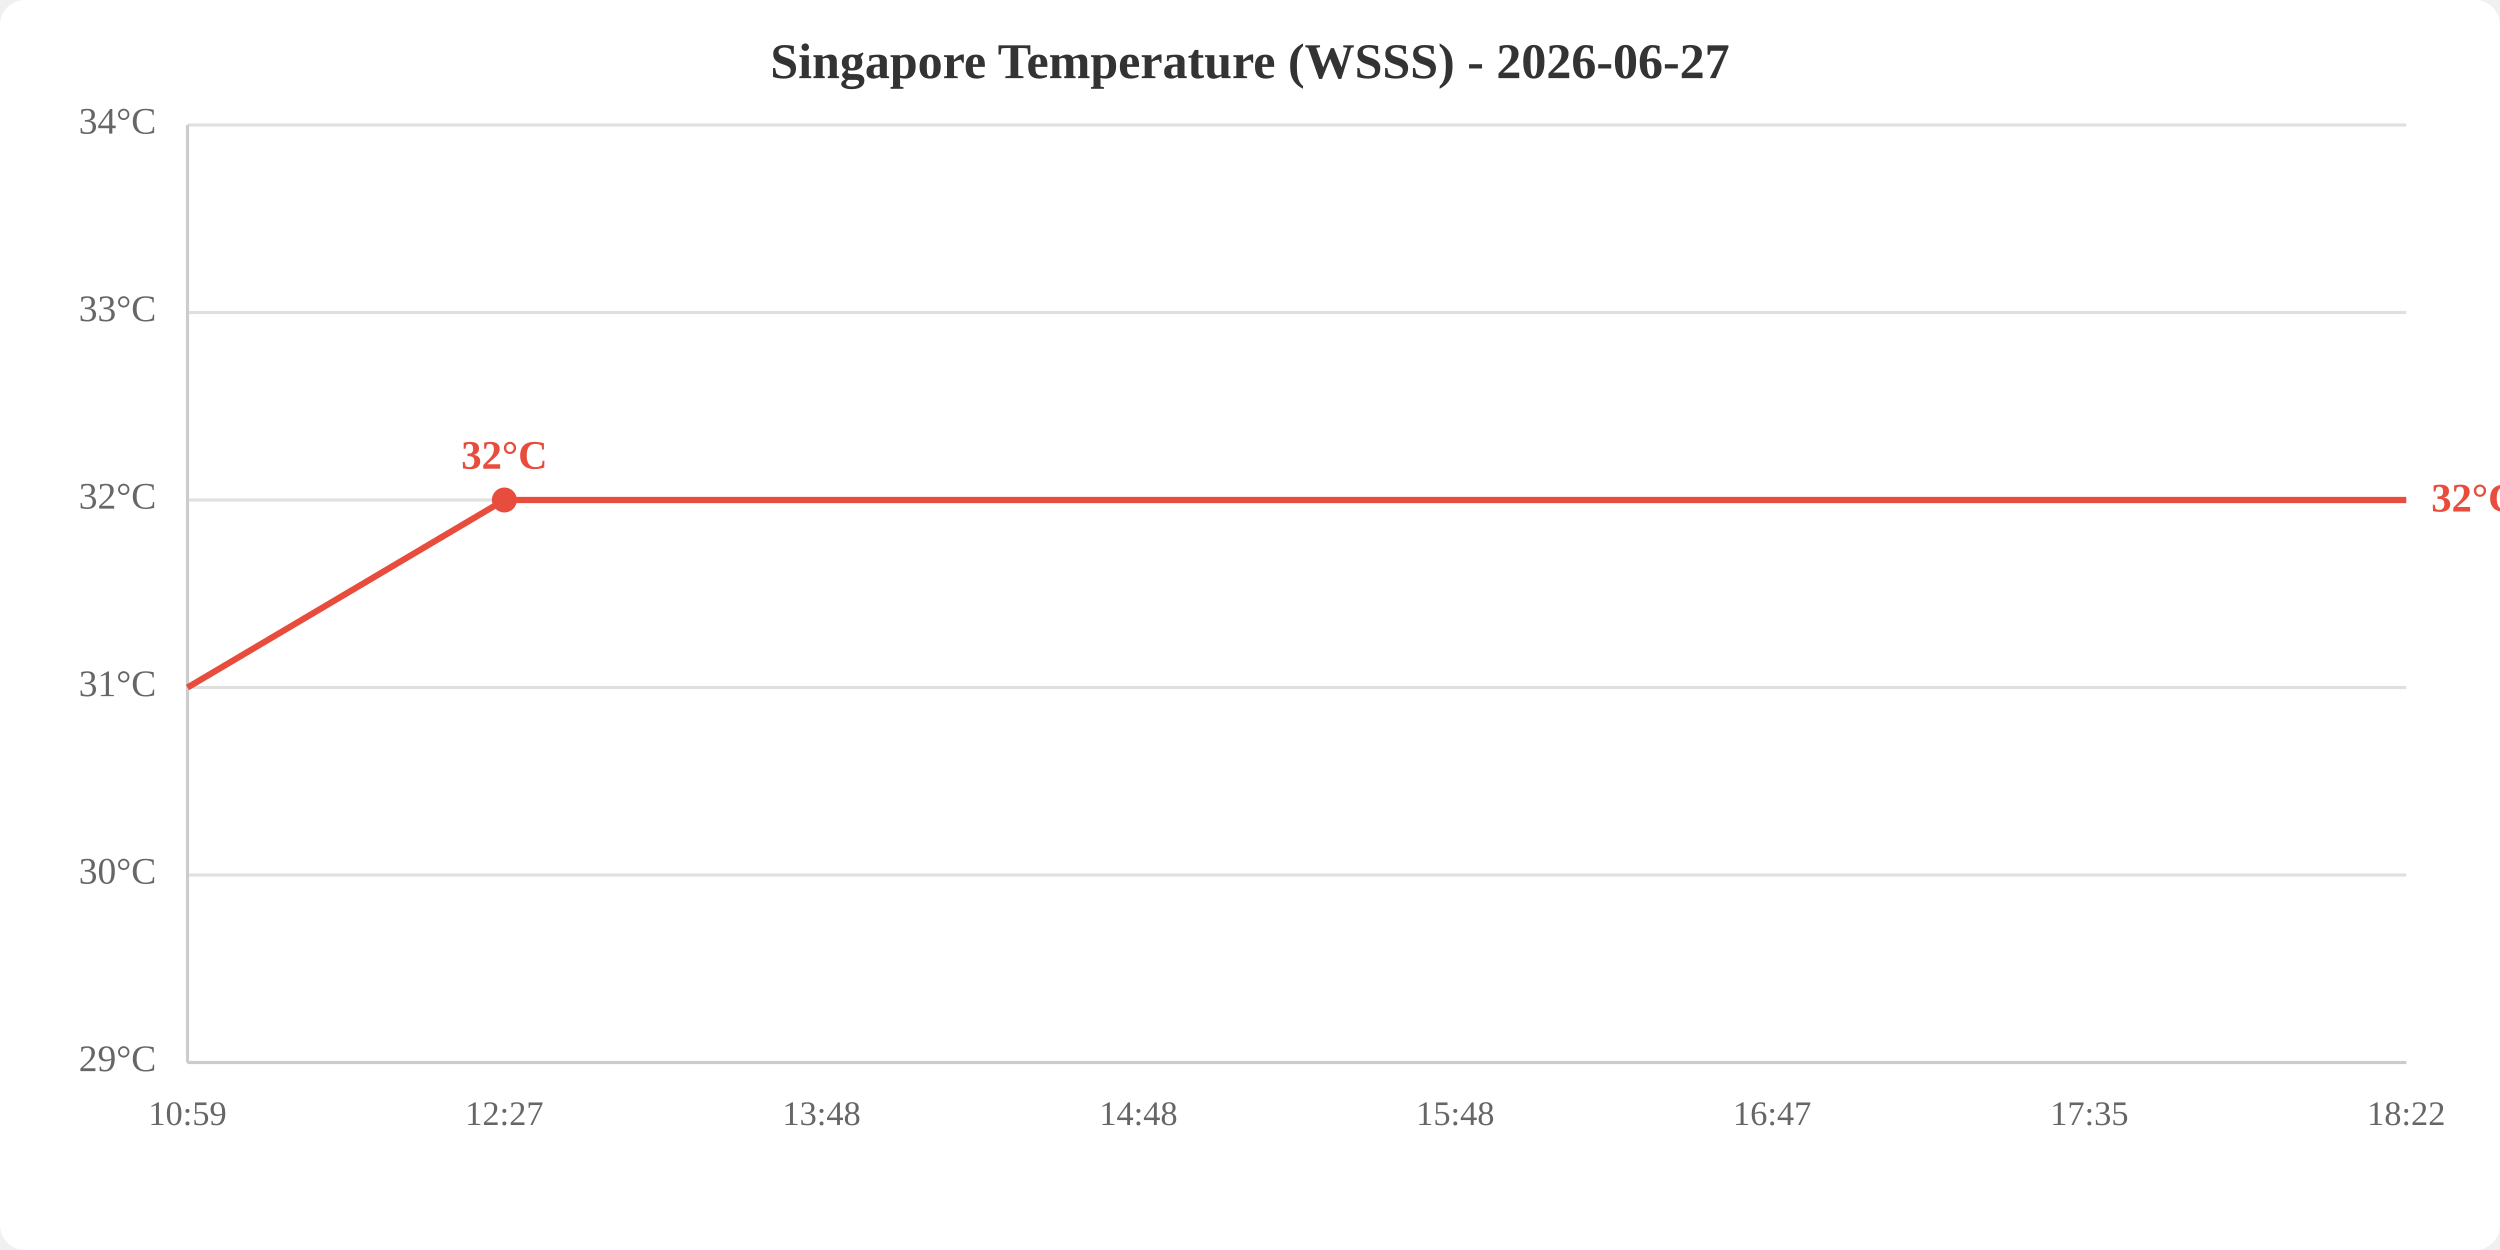
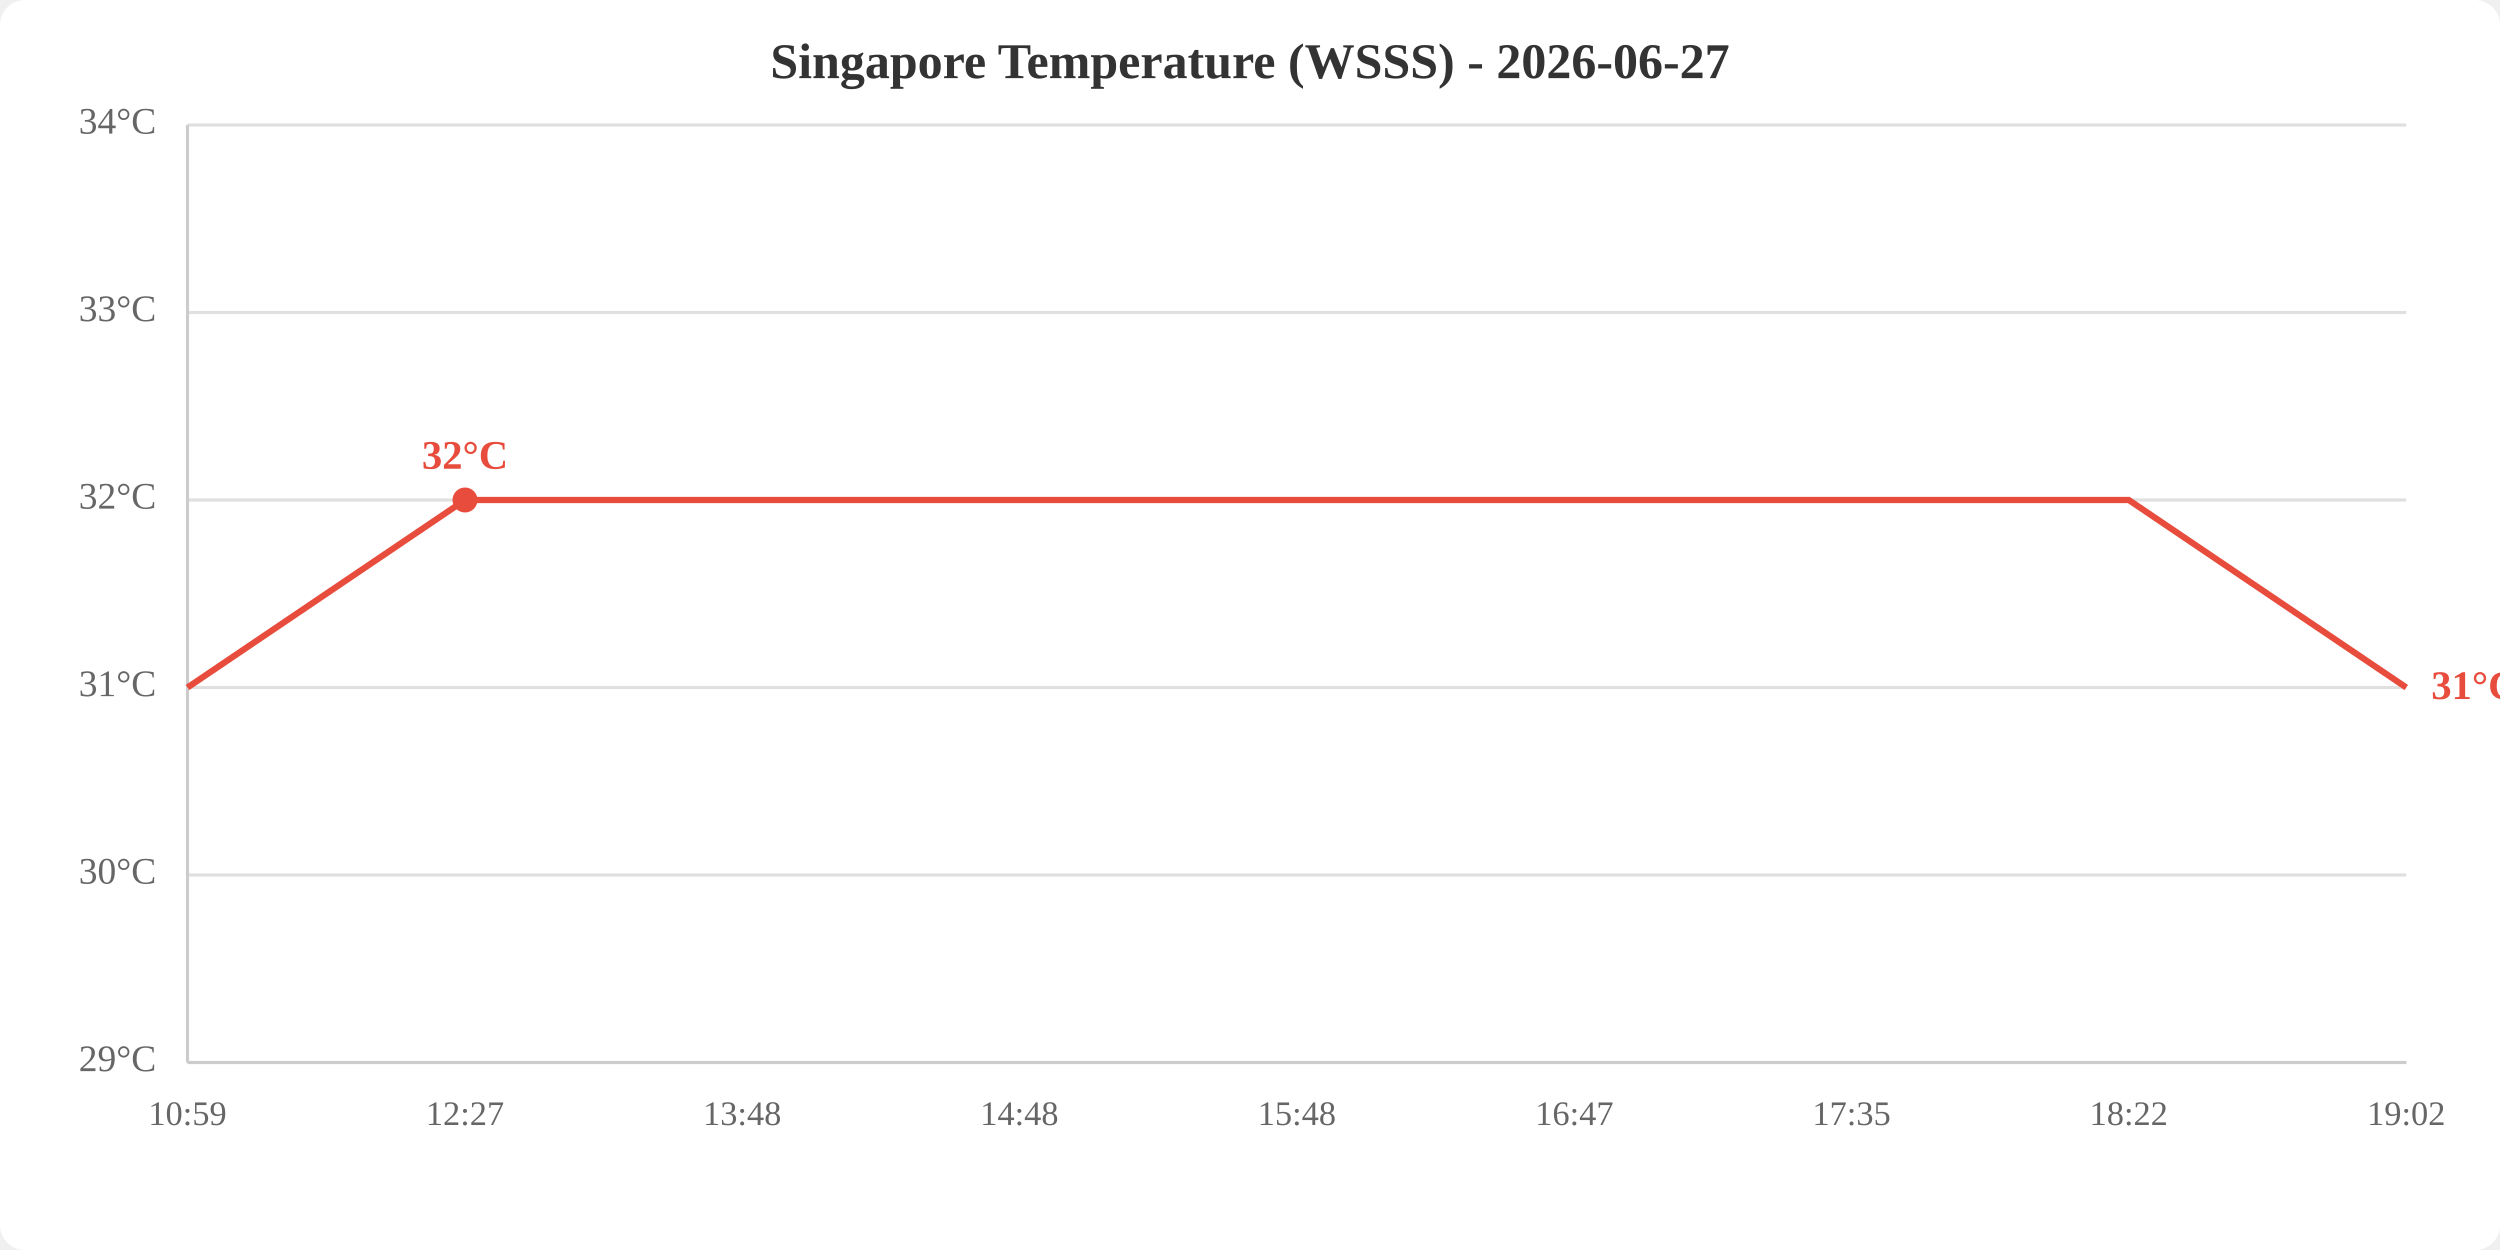
<svg xmlns="http://www.w3.org/2000/svg" viewBox="0 0 800 400" width="800" height="400">
  <rect width="800" height="400" fill="white" rx="8" />
  <text x="400.0" y="25" text-anchor="middle" font-size="16" font-weight="bold" fill="#333">Singapore Temperature (WSSS) - 2026-06-27</text>
  <line x1="60" y1="340.0" x2="770" y2="340.0" stroke="#e0e0e0" stroke-width="1" />
  <line x1="60" y1="280.0" x2="770" y2="280.0" stroke="#e0e0e0" stroke-width="1" />
  <line x1="60" y1="220.0" x2="770" y2="220.0" stroke="#e0e0e0" stroke-width="1" />
  <line x1="60" y1="160.0" x2="770" y2="160.0" stroke="#e0e0e0" stroke-width="1" />
  <line x1="60" y1="100.0" x2="770" y2="100.0" stroke="#e0e0e0" stroke-width="1" />
  <line x1="60" y1="40.0" x2="770" y2="40.0" stroke="#e0e0e0" stroke-width="1" />
  <text x="50" y="340.0" text-anchor="end" dominant-baseline="middle" fill="#666" font-size="12">29°C</text>
  <text x="50" y="280.0" text-anchor="end" dominant-baseline="middle" fill="#666" font-size="12">30°C</text>
  <text x="50" y="220.0" text-anchor="end" dominant-baseline="middle" fill="#666" font-size="12">31°C</text>
  <text x="50" y="160.0" text-anchor="end" dominant-baseline="middle" fill="#666" font-size="12">32°C</text>
  <text x="50" y="100.0" text-anchor="end" dominant-baseline="middle" fill="#666" font-size="12">33°C</text>
  <text x="50" y="40.0" text-anchor="end" dominant-baseline="middle" fill="#666" font-size="12">34°C</text>
  <text x="60.0" y="360" text-anchor="middle" fill="#666" font-size="11">10:59</text>
-   <text x="161.4" y="360" text-anchor="middle" fill="#666" font-size="11">12:27</text>
-   <text x="262.9" y="360" text-anchor="middle" fill="#666" font-size="11">13:48</text>
-   <text x="364.3" y="360" text-anchor="middle" fill="#666" font-size="11">14:48</text>
-   <text x="465.7" y="360" text-anchor="middle" fill="#666" font-size="11">15:48</text>
-   <text x="567.1" y="360" text-anchor="middle" fill="#666" font-size="11">16:47</text>
-   <text x="668.6" y="360" text-anchor="middle" fill="#666" font-size="11">17:35</text>
-   <text x="770.0" y="360" text-anchor="middle" fill="#666" font-size="11">18:22</text>
+   <text x="148.8" y="360" text-anchor="middle" fill="#666" font-size="11">12:27</text>
+   <text x="237.5" y="360" text-anchor="middle" fill="#666" font-size="11">13:48</text>
+   <text x="326.2" y="360" text-anchor="middle" fill="#666" font-size="11">14:48</text>
+   <text x="415.0" y="360" text-anchor="middle" fill="#666" font-size="11">15:48</text>
+   <text x="503.8" y="360" text-anchor="middle" fill="#666" font-size="11">16:47</text>
+   <text x="592.5" y="360" text-anchor="middle" fill="#666" font-size="11">17:35</text>
+   <text x="681.2" y="360" text-anchor="middle" fill="#666" font-size="11">18:22</text>
+   <text x="770.0" y="360" text-anchor="middle" fill="#666" font-size="11">19:02</text>
  <line x1="60" y1="40" x2="60" y2="340" stroke="#ccc" stroke-width="1" />
  <line x1="60" y1="340" x2="770" y2="340" stroke="#ccc" stroke-width="1" />
-   <polyline points="60.0,220.0 161.4,160.0 262.9,160.0 364.3,160.0 465.7,160.0 567.1,160.0 668.6,160.0 770.0,160.0" fill="none" stroke="#e74c3c" stroke-width="2" />
-   <circle cx="161.4" cy="160.0" r="4" fill="#e74c3c" />
-   <text x="161.4" y="150.0" text-anchor="middle" fill="#e74c3c" font-size="13" font-weight="bold">32°C</text>
-   <text x="778.0" y="160.0" fill="#e74c3c" font-size="13" font-weight="bold" dominant-baseline="middle">32°C</text>
+   <polyline points="60.0,220.0 148.8,160.0 237.5,160.0 326.2,160.0 415.0,160.0 503.8,160.0 592.5,160.0 681.2,160.0 770.0,220.0" fill="none" stroke="#e74c3c" stroke-width="2" />
+   <circle cx="148.8" cy="160.0" r="4" fill="#e74c3c" />
+   <text x="148.8" y="150.0" text-anchor="middle" fill="#e74c3c" font-size="13" font-weight="bold">32°C</text>
+   <text x="778.0" y="220.0" fill="#e74c3c" font-size="13" font-weight="bold" dominant-baseline="middle">31°C</text>
</svg>
